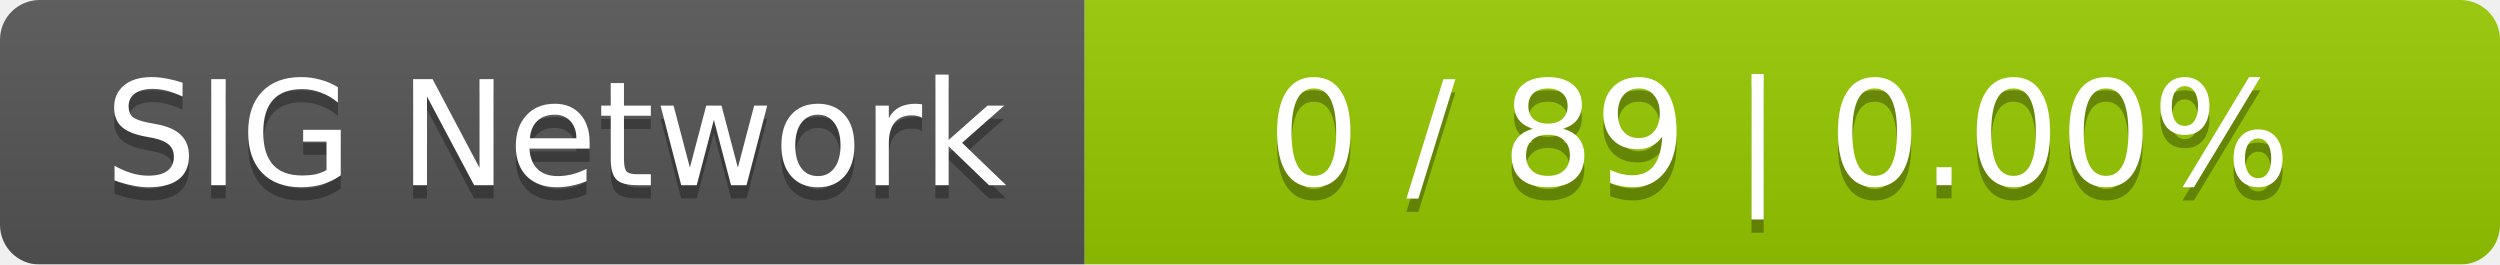
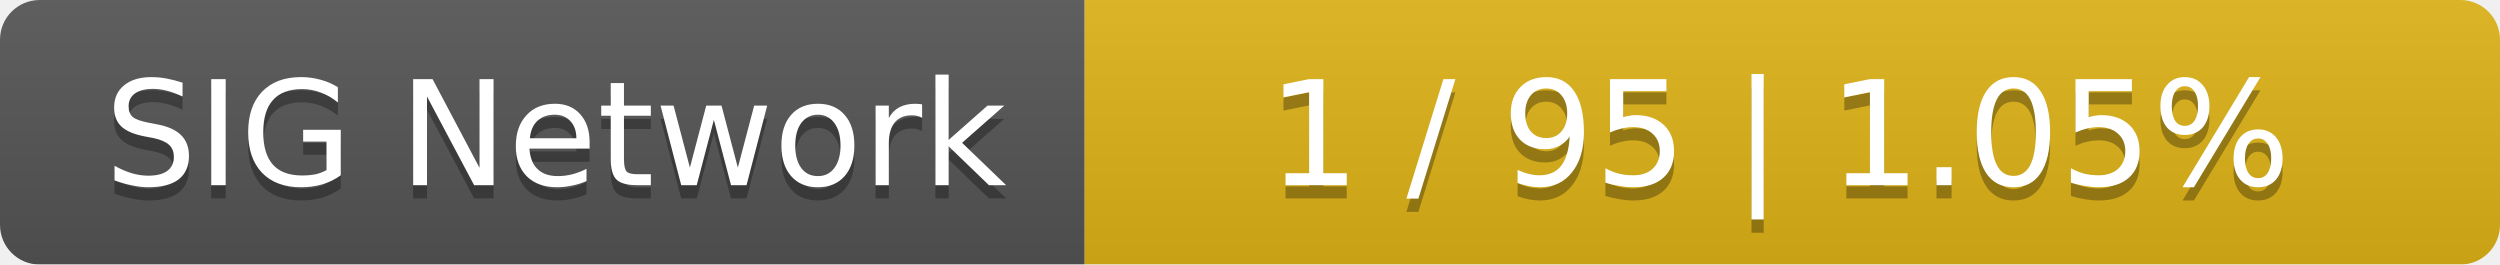
<svg xmlns="http://www.w3.org/2000/svg" width="189" height="20">
  <linearGradient id="smooth" x2="0" y2="100%">
    <stop offset="0" stop-color="#bbb" stop-opacity=".1" />
    <stop offset="1" stop-opacity=".1" />
  </linearGradient>
  <mask id="round">
    <rect width="189" height="20" rx="3" fill="#fff" />
  </mask>
  <g mask="url(#round)">
    <rect width="82" height="20" fill="#555" />
-     <rect x="82" width="107" height="20" fill="#97ca00" />
+     <rect x="82" width="107" height="20" fill="#dfb317" />
    <rect width="189" height="20" fill="url(#smooth)" />
  </g>
  <g fill="#fff" text-anchor="middle" font-family="DejaVu Sans,Verdana,Geneva,sans-serif" font-size="11">
    <text x="42" y="15" fill="#010101" fill-opacity=".3">SIG Network</text>
    <text x="42" y="14">SIG Network</text>
-     <text x="134.5" y="15" fill="#010101" fill-opacity=".3">0 / 89    |    0.00%</text>
-     <text x="134.5" y="14">0 / 89    |    0.00%</text>
+     <text x="134.5" y="15" fill="#010101" fill-opacity=".3">1 / 95    |    1.05%</text>
+     <text x="134.5" y="14">1 / 95    |    1.05%</text>
  </g>
</svg>
